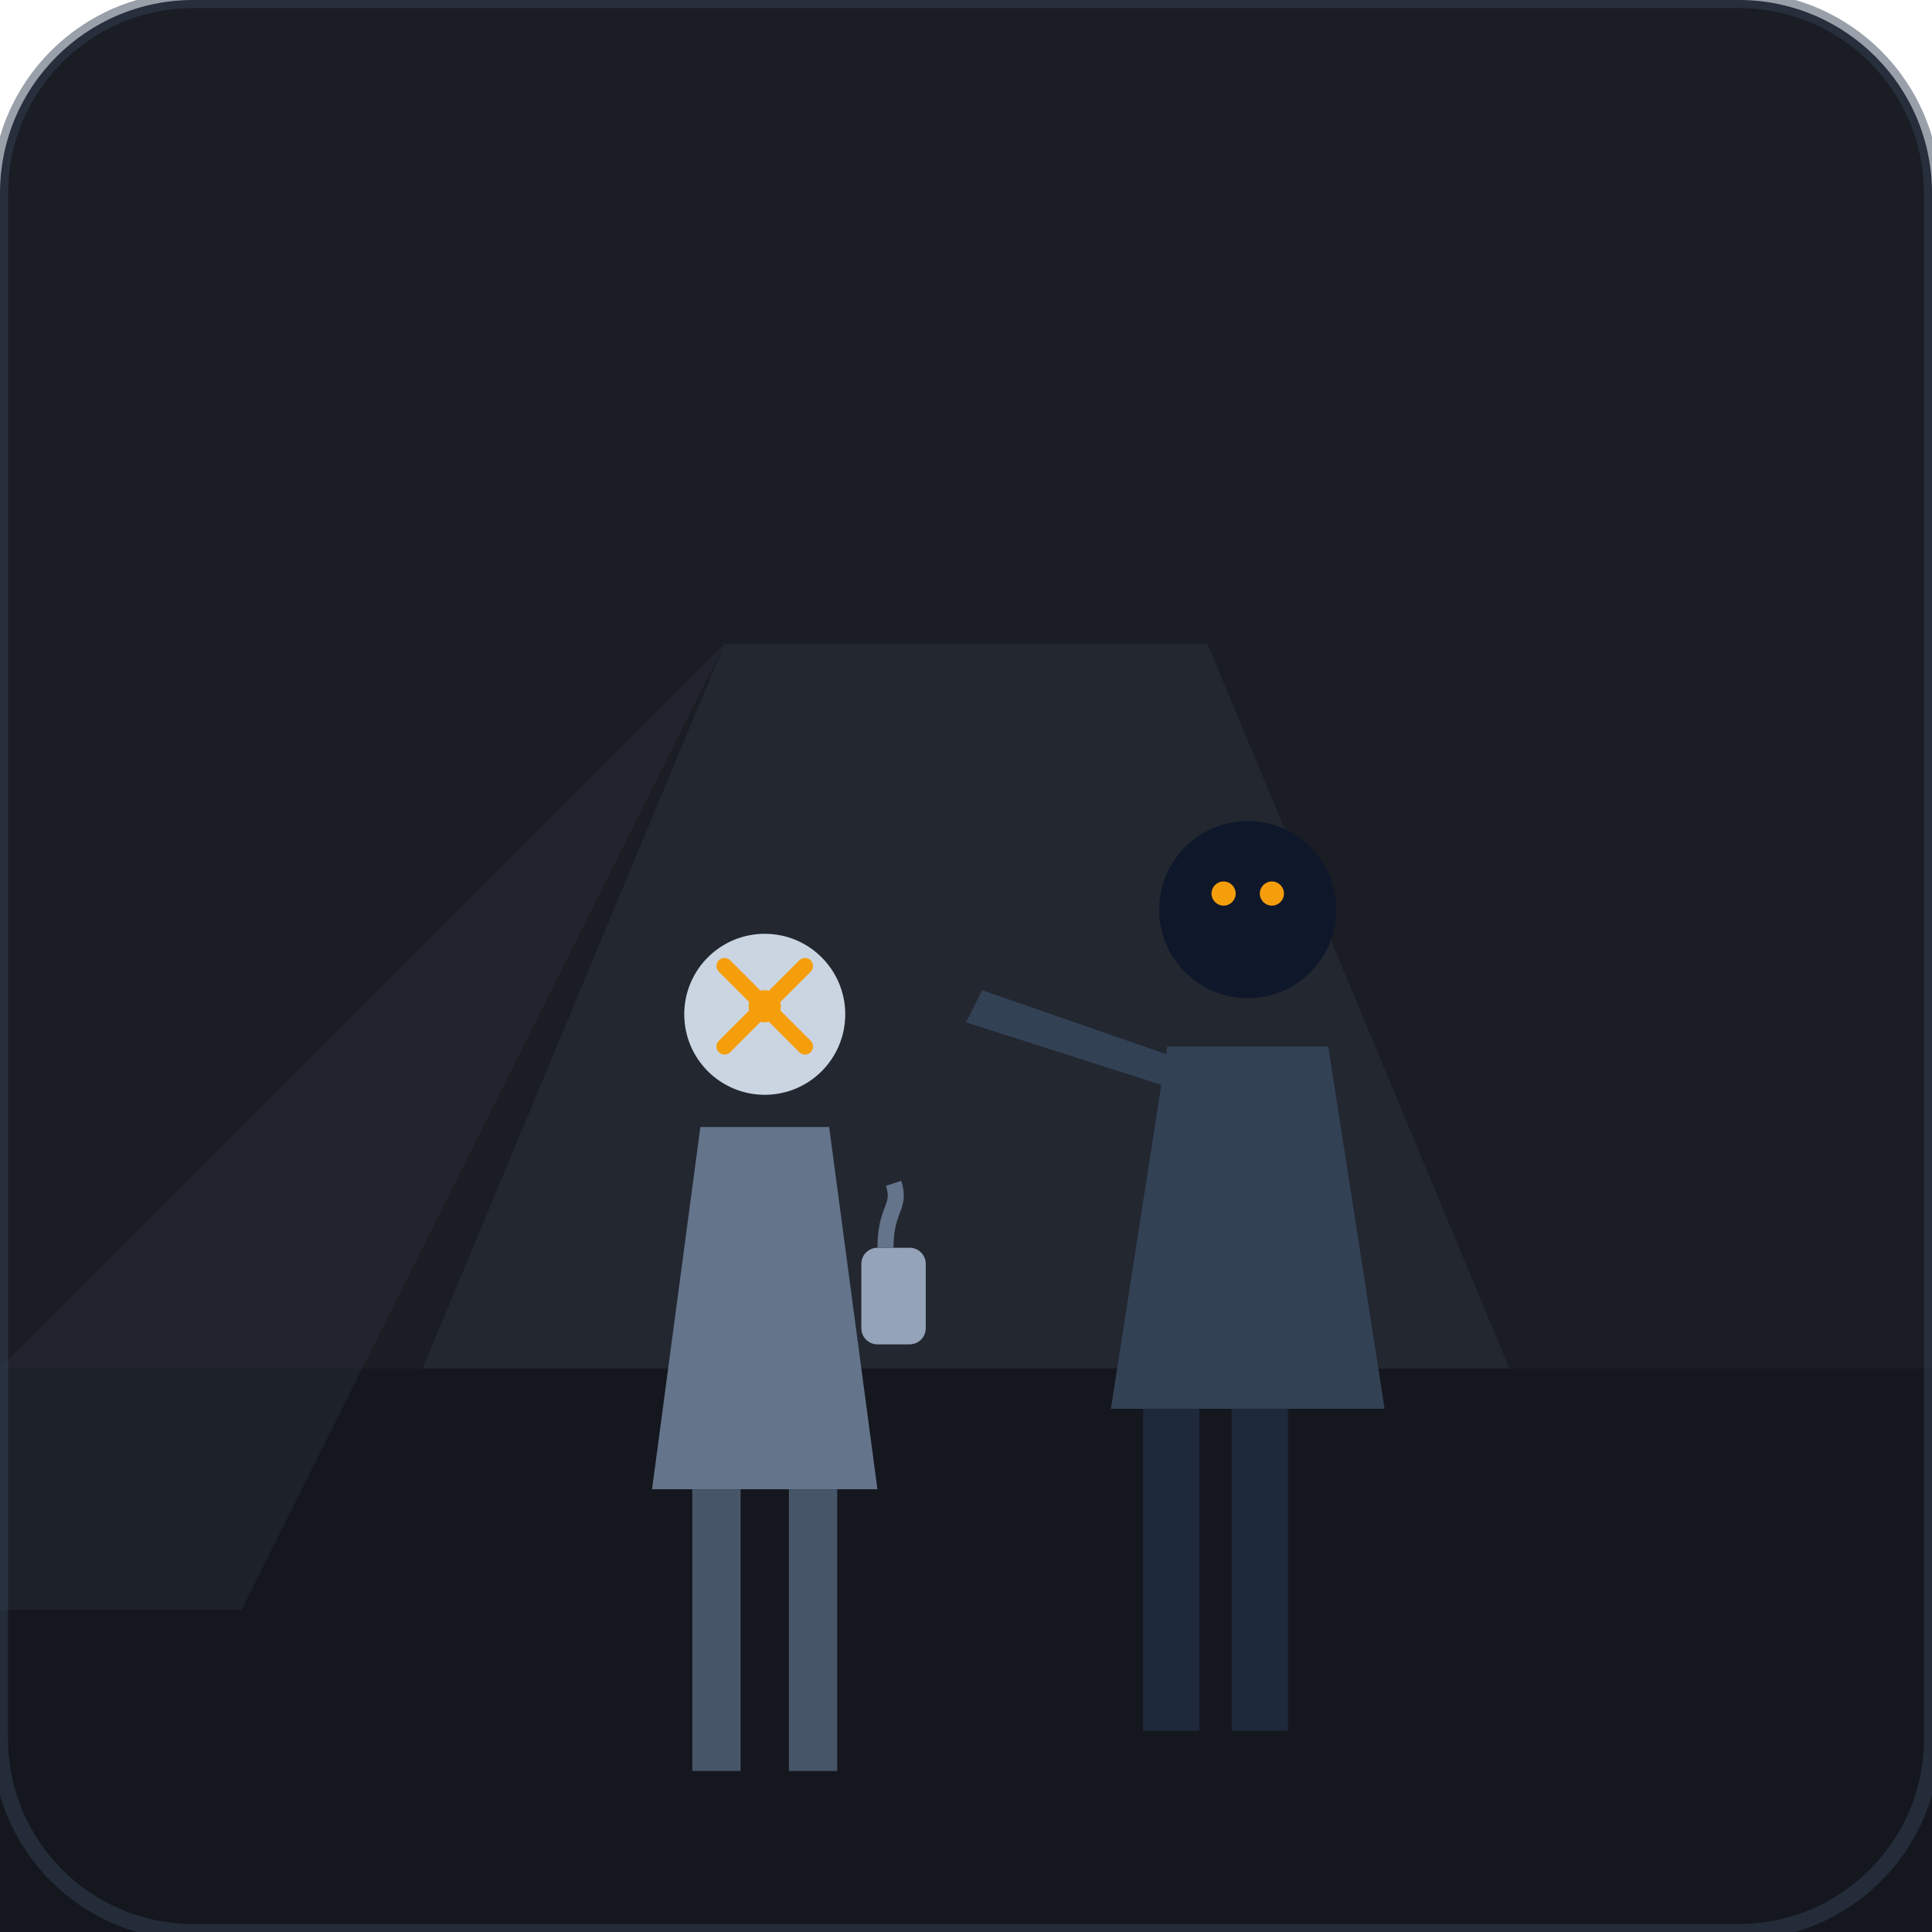
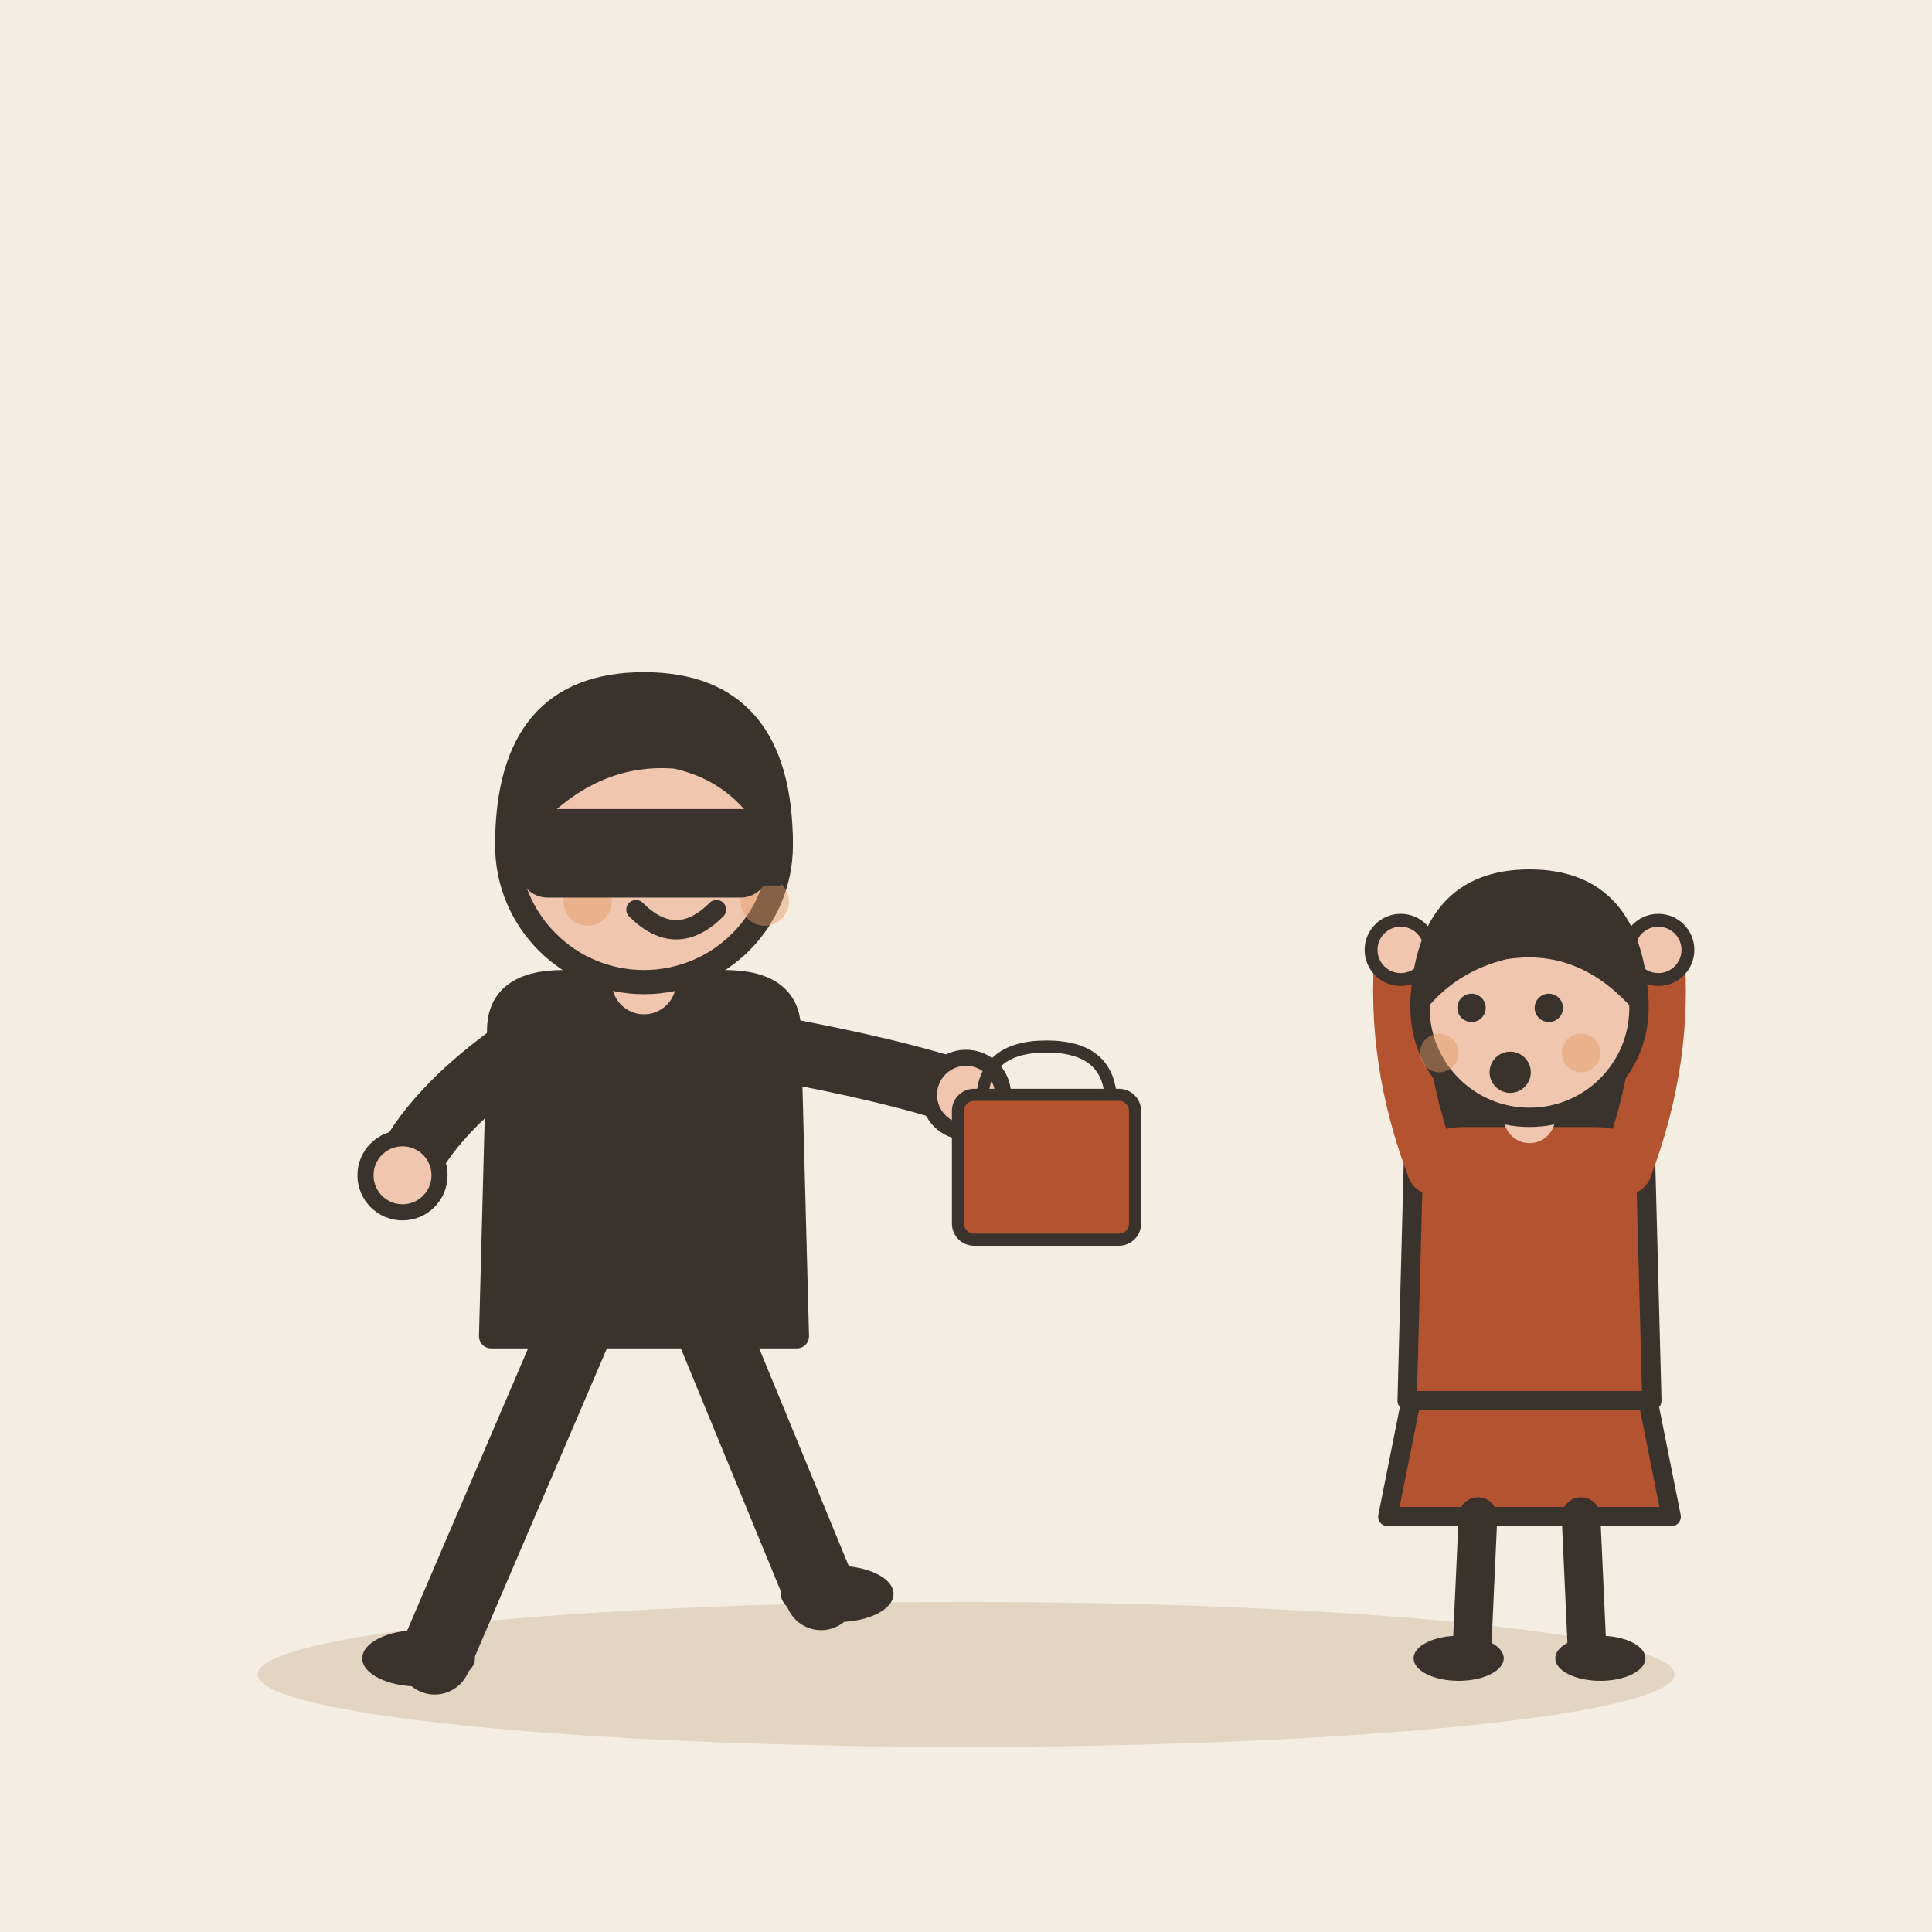
- <svg xmlns="http://www.w3.org/2000/svg" viewBox="0 0 240 240">
-   <rect width="240" height="240" rx="24" fill="#1A1D24" />
-   <path d="M40 200 L90 80 L150 80 L200 200 Z" fill="#222730" />
-   <path d="M0 170 L240 170 L240 240 L0 240 Z" fill="#14171D" />
-   <path d="M90 80 L30 200 L0 200 L0 170 Z" fill="#2A303C" opacity="0.4" />
-   <g transform="translate(75, 110)">
-     <path d="M12 30 L28 30 L34 75 L6 75 Z" fill="#64748B" />
-     <circle cx="20" cy="16" r="10" fill="#CBD5E1" />
-     <rect x="11" y="75" width="6" height="35" fill="#475569" />
-     <rect x="23" y="75" width="6" height="35" fill="#475569" />
-     <rect x="32" y="45" width="8" height="12" rx="2" fill="#94A3B8" />
-     <path d="M35 45 C35 40 37 40 36 37" stroke="#64748B" stroke-width="2" fill="none" />
+ <svg xmlns="http://www.w3.org/2000/svg" viewBox="0 0 240 240" data-style="editorial">
+   <rect width="240" height="240" fill="#F4EDE2" />
+   <ellipse cx="120" cy="208" rx="88" ry="9" fill="#E3D5C1" />
+   <g transform="translate(80 206)">
+     <path d="M-8 -42L-26 0" stroke="#3A332D" stroke-width="9" stroke-linecap="round" fill="none" />
+     <path d="M8 -42L22 -8" stroke="#3A332D" stroke-width="9" stroke-linecap="round" fill="none" />
+     <ellipse cx="-28" cy="0" rx="7" ry="3.5" fill="#3A332D" />
+     <ellipse cx="24" cy="-8" rx="7" ry="3.5" fill="#3A332D" />
+     <path d="M-18 -78Q-18 -84 -10 -84L10 -84Q18 -84 18 -78L19 -40L-19 -40Z" fill="#3A332D" stroke="#3A332D" stroke-width="3" stroke-linecap="round" stroke-linejoin="round" />
+     <path d="M-15 -76Q-26.5 -68 -30 -60" fill="none" stroke="#3A332D" stroke-width="8" stroke-linecap="round" stroke-linejoin="round" />
+     <circle cx="-30" cy="-60" r="4.6" fill="#F0C7AE" stroke="#3A332D" stroke-linecap="round" stroke-linejoin="round" stroke-width="2" />
+     <path d="M15 -76Q31.5 -73 40 -70" fill="none" stroke="#3A332D" stroke-width="8" stroke-linecap="round" stroke-linejoin="round" />
+     <circle cx="40" cy="-70" r="4.6" fill="#F0C7AE" stroke="#3A332D" stroke-linecap="round" stroke-linejoin="round" stroke-width="2" />
+     <path d="M0 -84L0 -88" stroke="#F0C7AE" stroke-width="8" stroke-linecap="round" fill="none" />
+     <circle cx="0" cy="-101" r="17" fill="#F0C7AE" stroke="#3A332D" stroke-width="3" stroke-linecap="round" stroke-linejoin="round" />
+     <path d="M-17 -101Q-17 -121 0 -121Q17 -121 17 -101Q13 -110 4 -112Q-8 -113 -17 -101Z" fill="#3A332D" stroke="#3A332D" stroke-width="3" stroke-linecap="round" stroke-linejoin="round" />
+     <circle cx="-2" cy="-101" r="2.2" fill="#3A332D" />
+     <circle cx="10" cy="-101" r="2.2" fill="#3A332D" />
+     <path d="M-1 -93Q4 -88 9 -93" fill="none" stroke="#3A332D" stroke-width="2.4" stroke-linecap="round" stroke-linejoin="round" />
+     <circle cx="-7" cy="-94" r="3" fill="#E39A62" opacity="0.45" />
+     <circle cx="15" cy="-94" r="3" fill="#E39A62" opacity="0.45" />
+     <path d="M-17 -104L17 -104L17 -96L-17 -96Z" fill="#3A332D" />
+     <rect x="-14" y="-104" width="28" height="8" rx="2" fill="#3A332D" stroke="#3A332D" stroke-width="3" stroke-linecap="round" stroke-linejoin="round" />
  </g>
-   <g transform="translate(130, 95)">
-     <path d="M15 35 L35 35 L42 80 L8 80 Z" fill="#334155" />
-     <circle cx="25" cy="18" r="11" fill="#0F172A" />
-     <circle cx="22" cy="16" r="1.5" fill="#F59E0B" />
-     <circle cx="28" cy="16" r="1.5" fill="#F59E0B" />
-     <path d="M15 40 L-10 32 L-8 28 L15 36 Z" fill="#334155" />
-     <rect x="12" y="80" width="7" height="40" fill="#1E293B" />
-     <rect x="23" y="80" width="7" height="40" fill="#1E293B" />
+   <g transform="translate(130 150) scale(0.5 0.5)">
+     <path d="M-16 -26Q-16 -40 0 -40Q16 -40 16 -26" fill="none" stroke="#3A332D" stroke-width="3" stroke-linecap="round" stroke-linejoin="round" />
+     <rect x="-22" y="-28" width="44" height="36" rx="4" fill="#B4532F" stroke="#3A332D" stroke-width="3" stroke-linecap="round" stroke-linejoin="round" />
  </g>
-   <circle cx="95" cy="125" r="2" fill="#F59E0B" />
-   <path d="M90 120 L100 130 M100 120 L90 130" stroke="#F59E0B" stroke-width="2" stroke-linecap="round" />
-   <rect x="0" y="0" width="240" height="240" rx="24" fill="none" stroke="#334155" stroke-width="2" opacity="0.5" />
+   <g transform="translate(190 206) scale(0.8 0.8)">
+     <path d="M-18 -42L-22 -22L22 -22L18 -42Z" fill="#B4532F" stroke="#3A332D" stroke-width="3" stroke-linecap="round" stroke-linejoin="round" />
+     <path d="M-8 -22L-9 0" stroke="#3A332D" stroke-width="6" stroke-linecap="round" fill="none" />
+     <path d="M8 -22L9 0" stroke="#3A332D" stroke-width="6" stroke-linecap="round" fill="none" />
+     <ellipse cx="-11" cy="0" rx="7" ry="3.5" fill="#3A332D" />
+     <ellipse cx="11" cy="0" rx="7" ry="3.5" fill="#3A332D" />
+     <path d="M-17 -104Q-20 -78 -14 -70L-6 -78L6 -78L14 -70Q20 -78 17 -104Z" fill="#3A332D" />
+     <path d="M-18 -78Q-18 -84 -10 -84L10 -84Q18 -84 18 -78L19 -40L-19 -40Z" fill="#B4532F" stroke="#3A332D" stroke-width="3" stroke-linecap="round" stroke-linejoin="round" />
+     <path d="M-15 -76Q-21.5 -93 -20 -110" fill="none" stroke="#B4532F" stroke-width="8" stroke-linecap="round" stroke-linejoin="round" />
+     <circle cx="-20" cy="-110" r="4.6" fill="#F0C7AE" stroke="#3A332D" stroke-linecap="round" stroke-linejoin="round" stroke-width="2" />
+     <path d="M15 -76Q21.5 -93 20 -110" fill="none" stroke="#B4532F" stroke-width="8" stroke-linecap="round" stroke-linejoin="round" />
+     <circle cx="20" cy="-110" r="4.6" fill="#F0C7AE" stroke="#3A332D" stroke-linecap="round" stroke-linejoin="round" stroke-width="2" />
+     <path d="M0 -84L0 -88" stroke="#F0C7AE" stroke-width="8" stroke-linecap="round" fill="none" />
+     <circle cx="0" cy="-101" r="17" fill="#F0C7AE" stroke="#3A332D" stroke-width="3" stroke-linecap="round" stroke-linejoin="round" />
+     <path d="M-17 -102Q-16 -121 0 -121Q16 -121 17 -102Q8 -112 -4 -110Q-12 -108 -17 -102Z" fill="#3A332D" stroke="#3A332D" stroke-width="3" stroke-linecap="round" stroke-linejoin="round" />
+     <circle cx="-9" cy="-101" r="2.2" fill="#3A332D" />
+     <circle cx="3" cy="-101" r="2.2" fill="#3A332D" />
+     <circle cx="-3" cy="-91" r="3.2" fill="#3A332D" />
+     <circle cx="-14" cy="-94" r="3" fill="#E39A62" opacity="0.45" />
+     <circle cx="8" cy="-94" r="3" fill="#E39A62" opacity="0.45" />
+   </g>
</svg>
